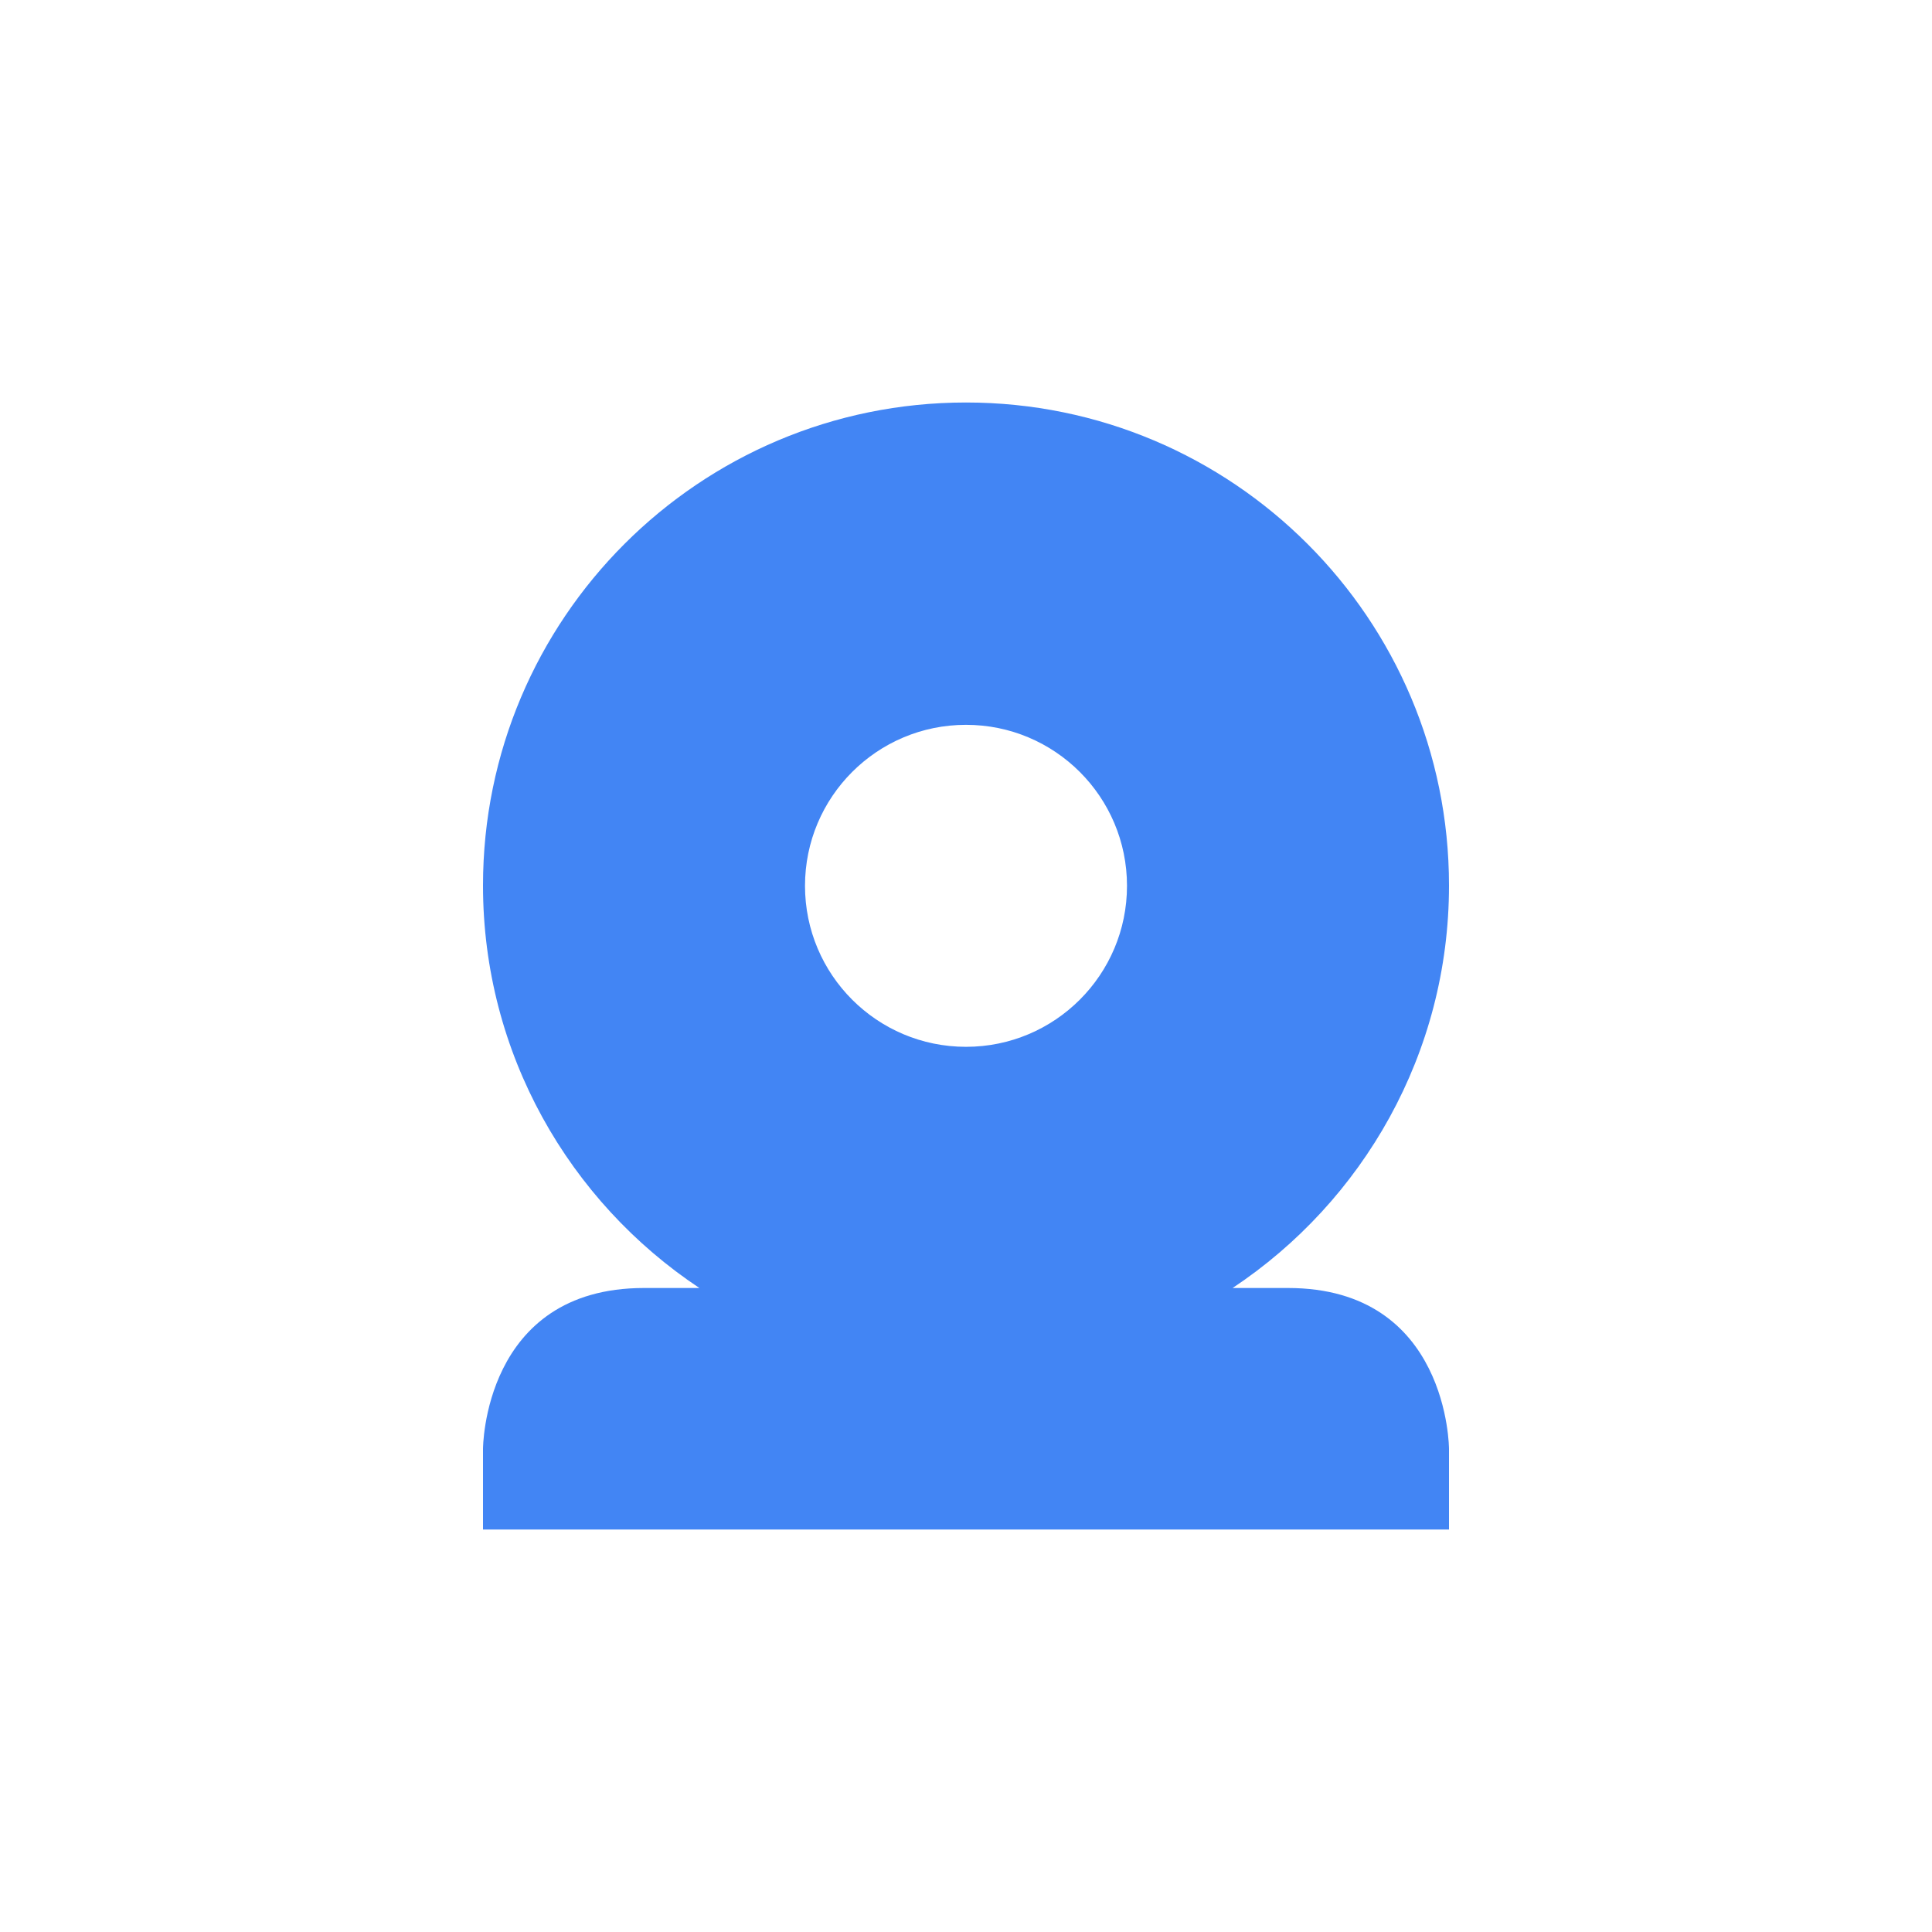
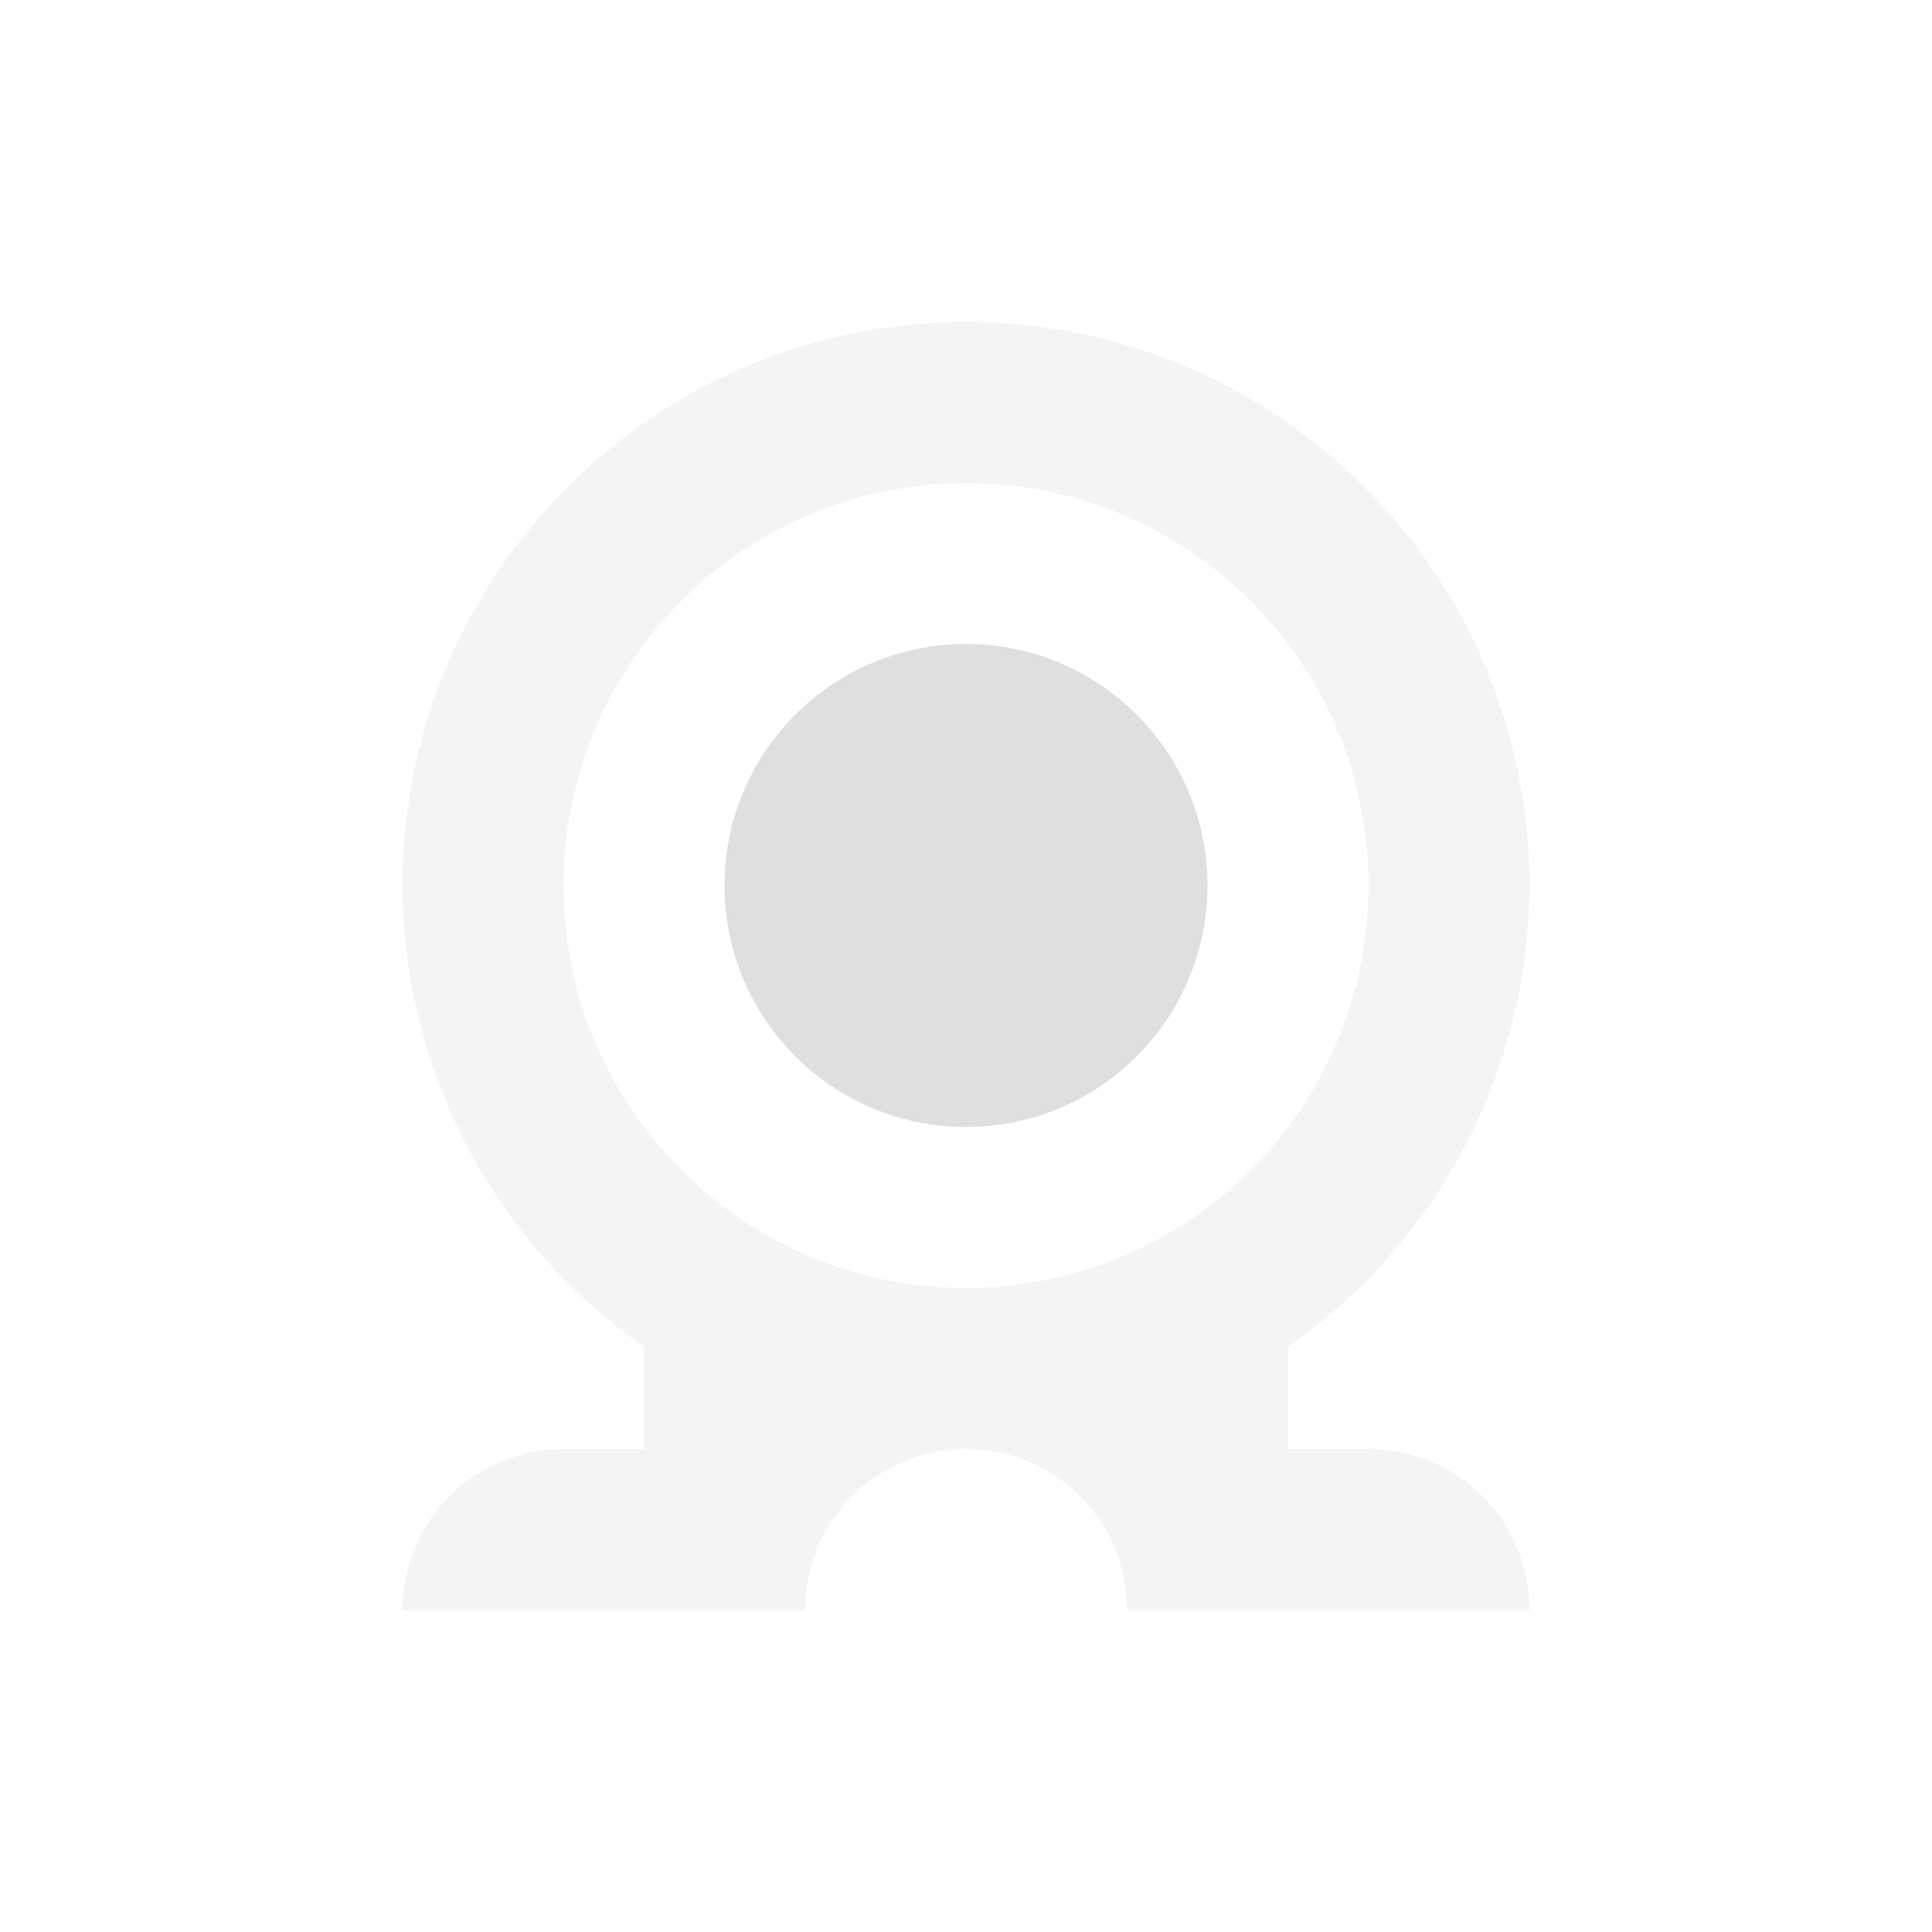
<svg xmlns="http://www.w3.org/2000/svg" width="24" height="24" version="1.1">
  <defs>
-     <style id="current-color-scheme" type="text/css">
-    .ColorScheme-Text { color:#dfdfdf; } .ColorScheme-Highlight { color:#4285f4; }
-   </style>
+     <style id="current-color-scheme" type="text/css">.ColorScheme-Text { color:#dfdfdf; } .ColorScheme-Highlight { color:#4285f4; }</style>
  </defs>
-   <path style="fill:currentColor" class="ColorScheme-Highlight" d="m 12,5 c -3.314,0 -6,2.686 -6,6 0,2.087 1.071,3.925 2.688,5 L 8,16 c -2,0 -2,2 -2,2 l 0,1 12,0 0,-1 c 0,0 0,-2 -2,-2 l -0.688,0 c 1.617,-1.075 2.688,-2.913 2.688,-5 0,-3.314 -2.686,-6 -6,-6 z m 0,4.004 a 2,2 0 0 1 2,2 2,2 0 0 1 -2,2 2,2 0 0 1 -2,-2 2,2 0 0 1 2,-2 z" />
+   <path class="ColorScheme-Text" d="m12 4a7 7 0 0 0-7 7 7 7 0 0 0 3 5.729v1.272h-1c-1.108 0-2 0.892-2 2h5c0-1.108 0.892-2 2-2s2 0.892 2 2h5c0-1.108-0.892-2-2-2h-1v-1.272a7 7 0 0 0 3-5.729 7 7 0 0 0-7-7zm0 2a5 5 0 0 1 5 5 5 5 0 0 1-5 5 5 5 0 0 1-5-5 5 5 0 0 1 5-5z" fill="currentColor" opacity=".35" />
+   <circle class="ColorScheme-Text" cx="12" cy="11" r="3" fill="currentColor" />
</svg>
